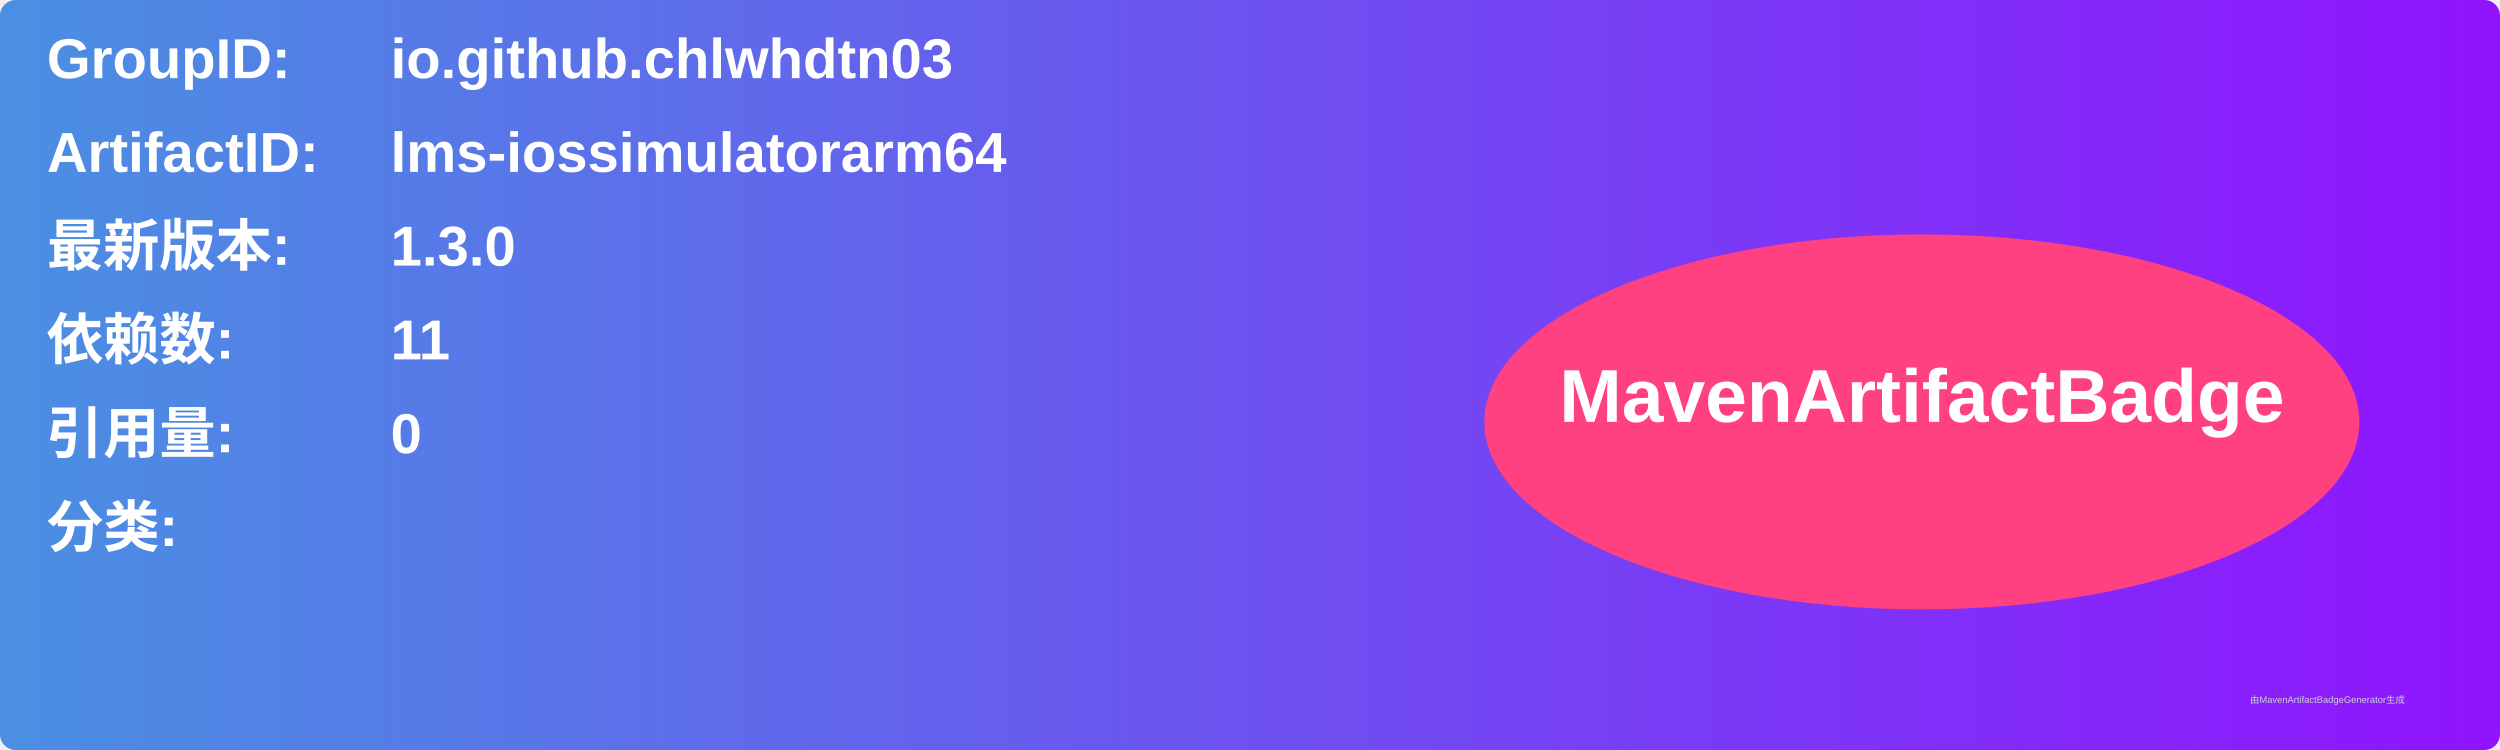
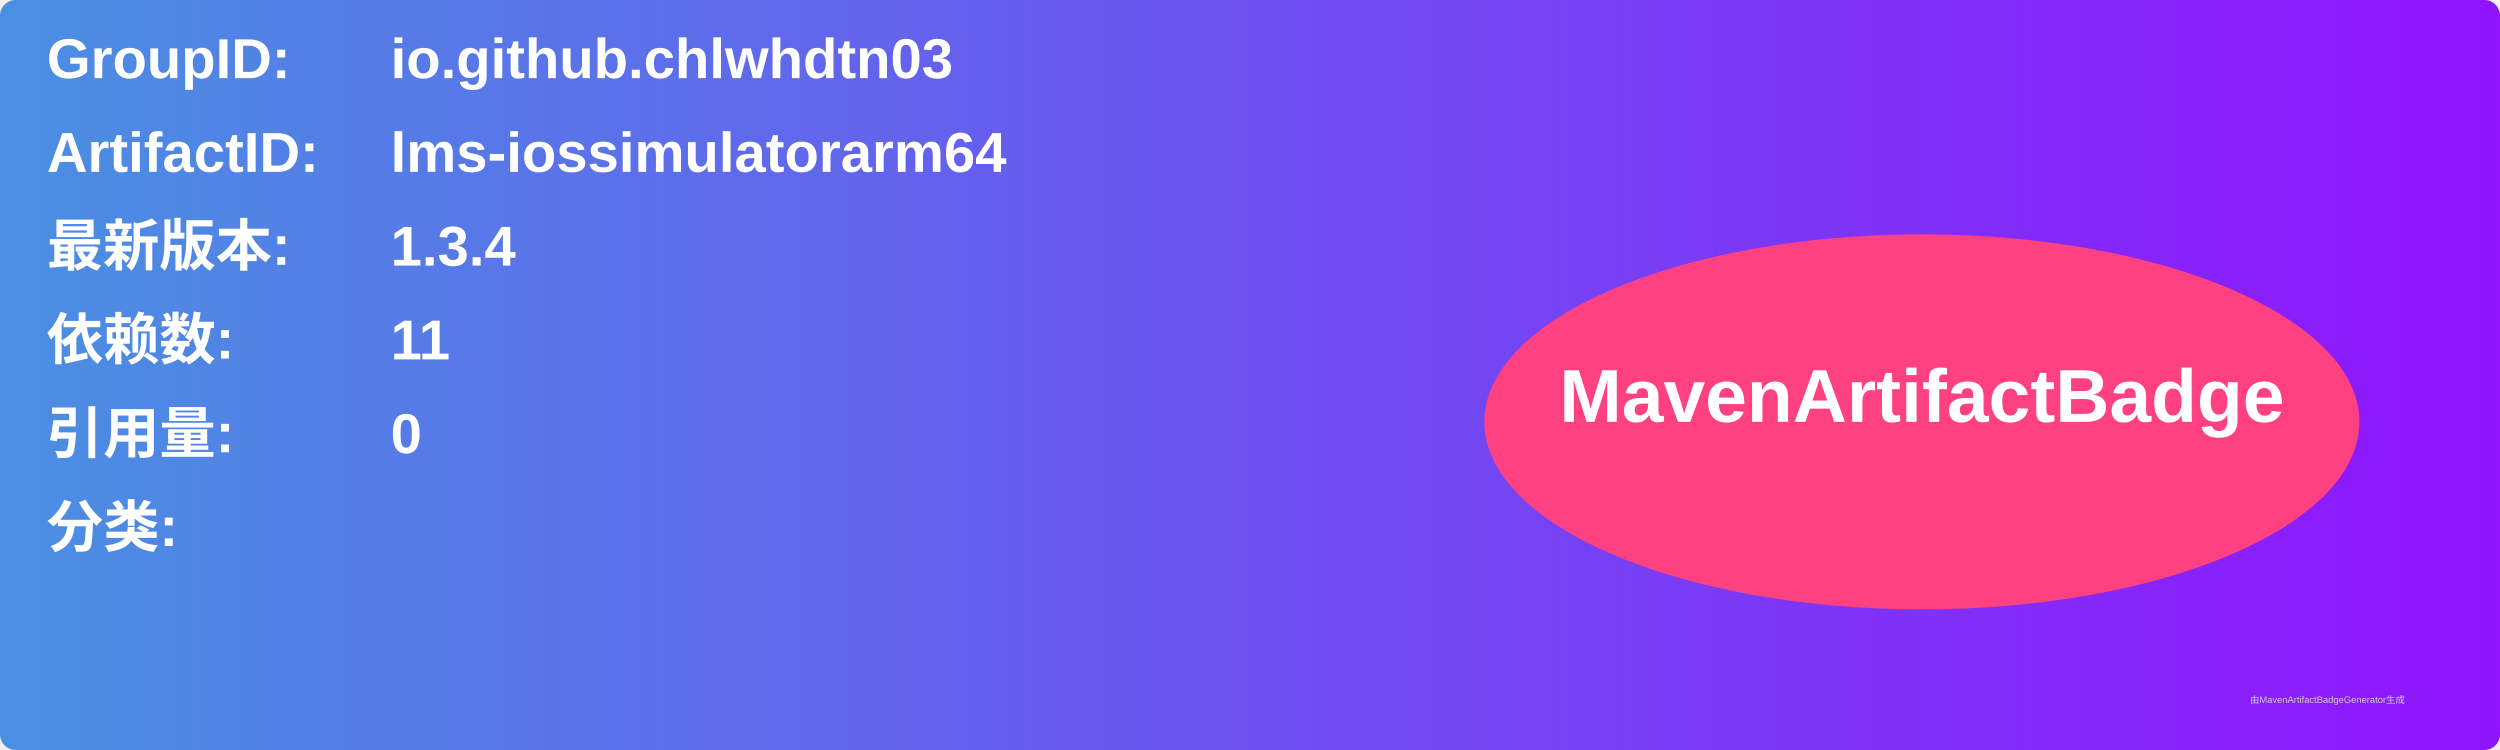
<svg xmlns="http://www.w3.org/2000/svg" width="800" height="240" viewBox="0 0 800 240">
  <linearGradient id="grad" x1="0%" y1="0%" x2="100%" y2="0%">
    <stop offset="0%" stop-color="#4a90e2" />
    <stop offset="100%" stop-color="#9013fe" />
  </linearGradient>
  <rect width="100%" height="100%" rx="5" ry="5" fill="url(#grad)" />
  <g transform="translate(15, 15)">
    <text x="0" y="10" font-family="Arial" font-size="18" fill="white" font-weight="bold" width="260">GroupID:</text>
    <text x="110" y="10" font-family="Arial" font-size="18" fill="white" font-weight="bold" width="460">io.github.chlwhdtn03</text>
    <text x="0" y="40" font-family="Arial" font-size="18" fill="white" font-weight="bold" width="260">ArtifactID:</text>
    <text x="110" y="40" font-family="Arial" font-size="18" fill="white" font-weight="bold" width="460">lms-iossimulatorarm64</text>
    <text x="0" y="70" font-family="Arial" font-size="18" fill="white" font-weight="bold">最新版本:</text>
    <text x="110" y="70" font-family="Arial" font-size="18" fill="white" font-weight="bold">
-       <tspan font-weight="bold">1.3.0</tspan>
+       <tspan font-weight="bold">1.3.4</tspan>
    </text>
    <text x="0" y="100" font-family="Arial" font-size="18" fill="white" font-weight="bold">依赖数: </text>
    <text x="110" y="100" font-family="Arial" font-size="18" fill="white">
      <tspan font-weight="bold">11</tspan>
    </text>
    <text x="0" y="130" font-family="Arial" font-size="18" fill="white" font-weight="bold">引用量: </text>
    <text x="110" y="130" font-family="Arial" font-size="18" fill="white">
      <tspan font-weight="bold">0</tspan>
    </text>
    <text x="0" y="160" font-family="Arial" font-size="18" fill="white" font-weight="bold">分类:</text>
    <text x="10" y="190" font-family="Arial" font-size="10" fill="white">
      <tspan font-weight="bold" />
    </text>
    <ellipse cx="600" cy="120" rx="140" ry="60" fill="#ff4081" />
    <text x="600" y="120" text-anchor="middle" font-family="Arial" font-size="24" fill="white" font-weight="bold">MavenArtifactBadge</text>
  </g>
  <text x="720" y="225" font-family="Arial" font-size="3" fill="#d0d0d0">由MavenArtifactBadgeGenerator生成</text>
</svg>
